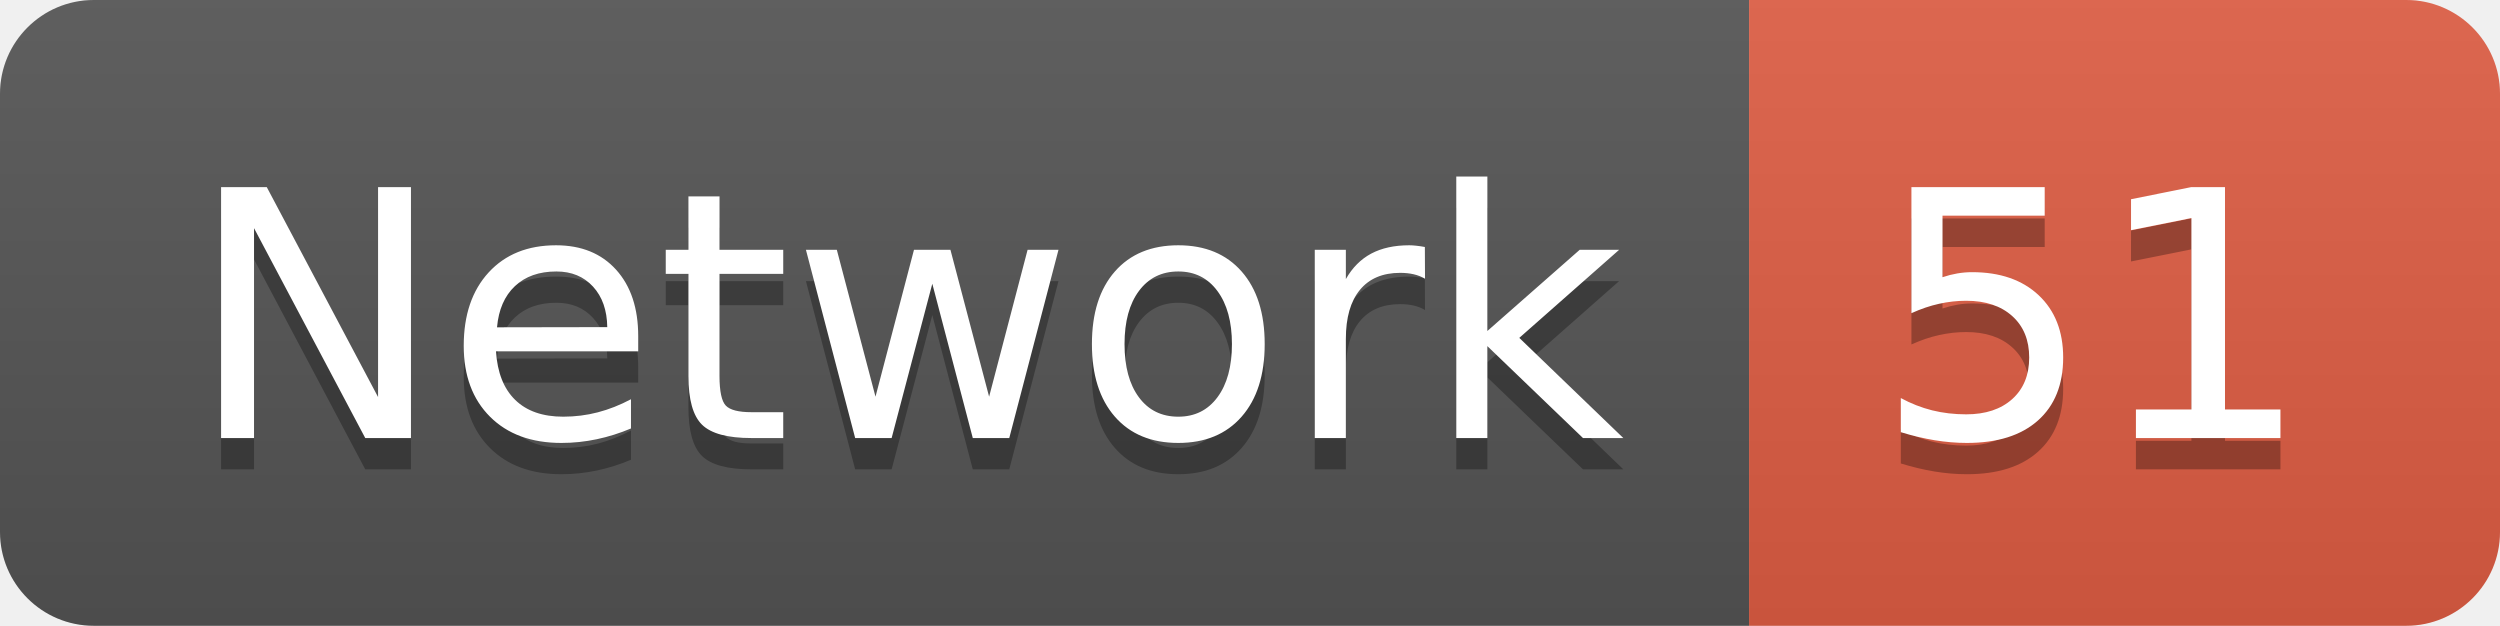
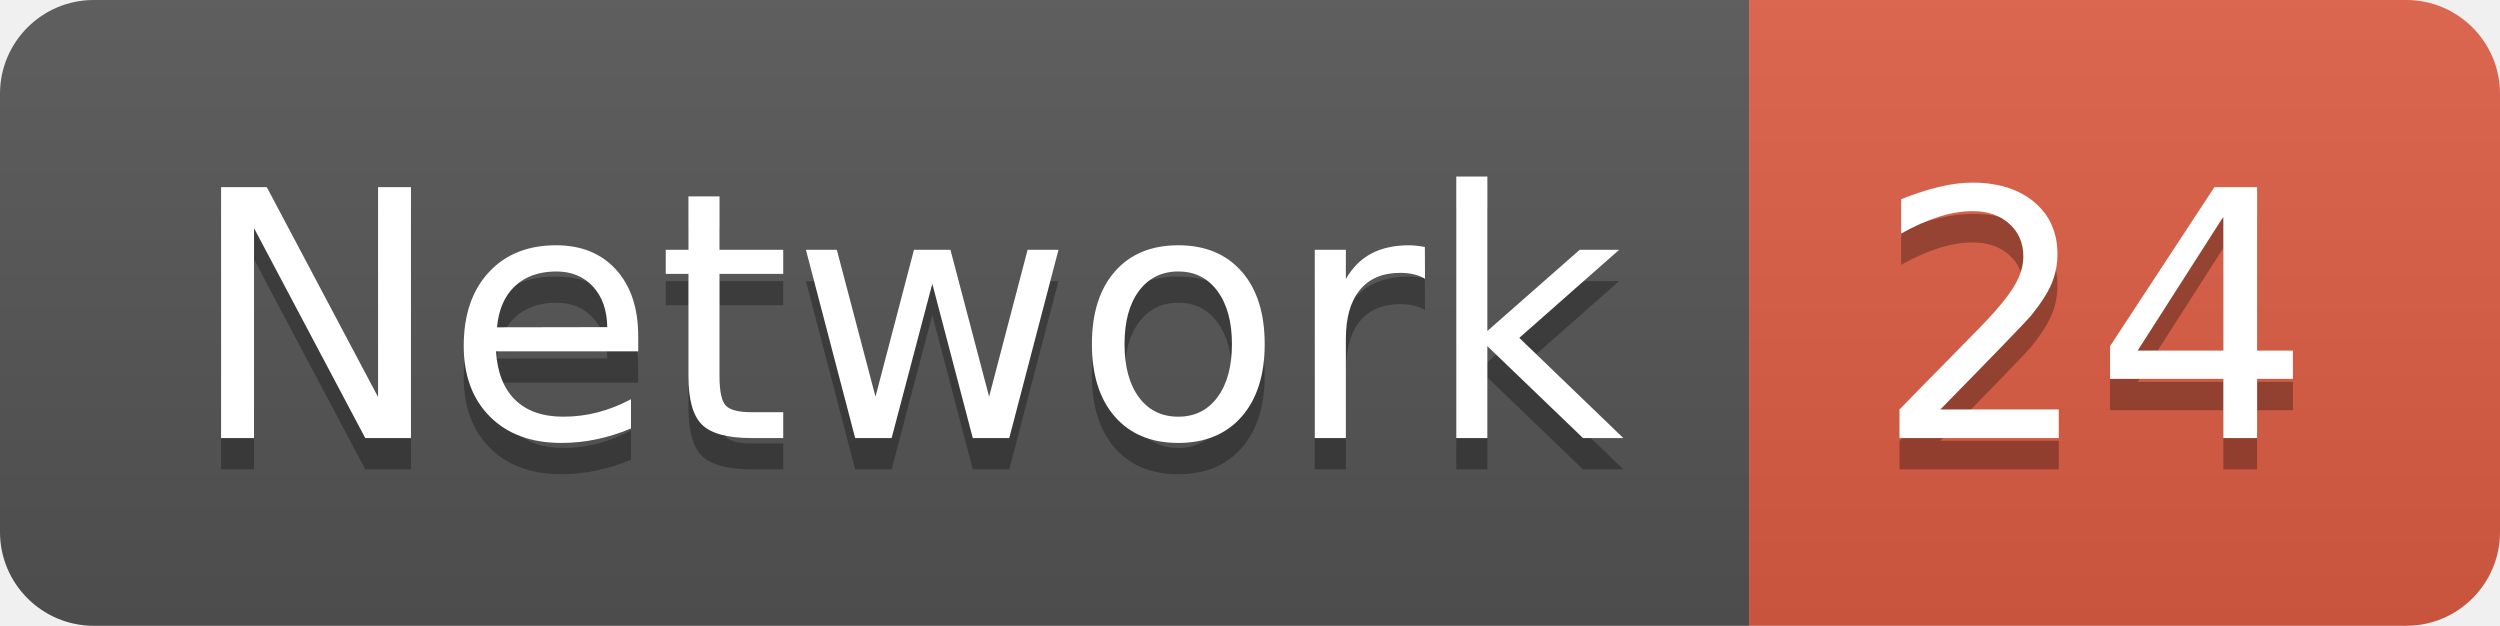
<svg xmlns="http://www.w3.org/2000/svg" width="79.9" height="20">
  <linearGradient id="smooth" x2="0" y2="100%">
    <stop offset="0" stop-color="#bbb" stop-opacity=".1" />
    <stop offset="1" stop-opacity=".1" />
  </linearGradient>
  <clipPath id="round">
    <rect width="79.9" height="20" rx="3" fill="#fff" />
  </clipPath>
  <g clip-path="url(#round)">
    <rect width="55.9" height="20" fill="#555" />
    <rect x="55.9" width="24.0" height="20" fill="#e05d44" />
    <rect width="79.9" height="20" fill="url(#smooth)" />
  </g>
  <g fill="#fff" text-anchor="middle" font-family="DejaVu Sans,Verdana,Geneva,sans-serif" font-size="110">
    <text x="289.5" y="150" fill="#010101" fill-opacity=".3" transform="scale(0.1)" textLength="459.0" lengthAdjust="spacing">Network</text>
    <text x="289.5" y="140" transform="scale(0.1)" textLength="459.0" lengthAdjust="spacing">Network</text>
-     <text x="669.0" y="150" fill="#010101" fill-opacity=".3" transform="scale(0.1)" textLength="140.0" lengthAdjust="spacing">51</text>
-     <text x="669.0" y="140" transform="scale(0.1)" textLength="140.0" lengthAdjust="spacing">51</text>
+     <text x="669.0" y="150" fill="#010101" fill-opacity=".3" transform="scale(0.1)" textLength="140.0" lengthAdjust="spacing">24</text>
+     <text x="669.0" y="140" transform="scale(0.1)" textLength="140.0" lengthAdjust="spacing">24</text>
  </g>
</svg>
